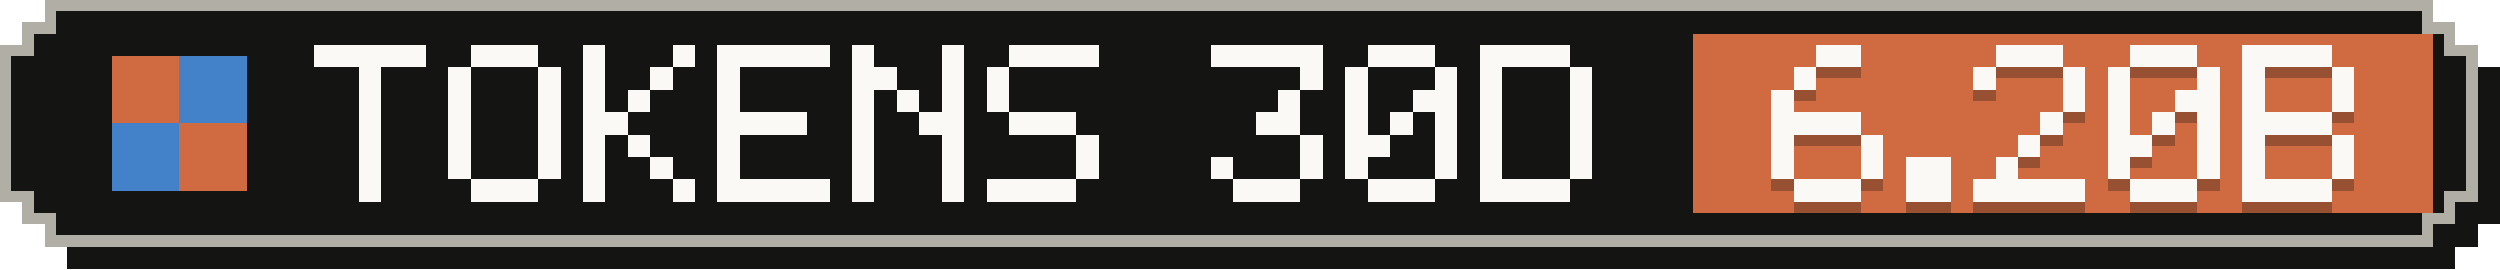
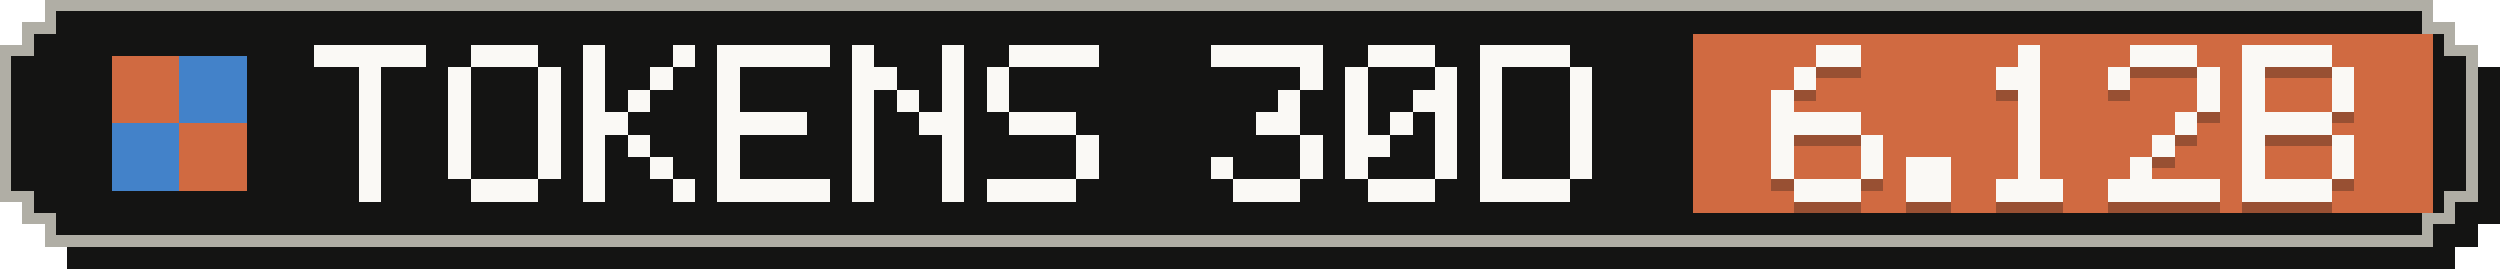
- <svg xmlns="http://www.w3.org/2000/svg" width="223" height="24" viewBox="0 0 223 24" role="img" aria-label="Tokens, last 30 days: 6.20B">
+ <svg xmlns="http://www.w3.org/2000/svg" width="223" height="24" viewBox="0 0 223 24" role="img" aria-label="Tokens, last 30 days: 6.12B">
  <g shape-rendering="crispEdges">
    <path fill="#141413" d="M6,2 H219 V4 H221 V6 H223 V20 H221 V22 H219 V24 H6 V22 H4 V20 H2 V6 H4 V4 H6 Z" />
    <path fill="#b0aea5" d="M4,0 H217 V2 H219 V4 H221 V18 H219 V20 H217 V22 H4 V20 H2 V18 H0 V4 H2 V2 H4 Z" />
    <path fill="#141413" d="M5,1 H216 V3 H218 V5 H220 V17 H218 V19 H216 V21 H5 V19 H3 V17 H1 V5 H3 V3 H5 Z" />
    <rect fill="#d06a41" x="151" y="3" width="66" height="16" />
    <g fill="#d06a41">
      <rect x="10" y="5" width="6" height="6" />
      <rect x="16" y="11" width="6" height="6" />
    </g>
    <g fill="#4382c9">
      <rect x="16" y="5" width="6" height="6" />
      <rect x="10" y="11" width="6" height="6" />
    </g>
    <g fill="#faf9f5">
      <rect x="28" y="4" width="10" height="2" />
      <rect x="32" y="6" width="2" height="2" />
      <rect x="32" y="8" width="2" height="2" />
      <rect x="32" y="10" width="2" height="2" />
      <rect x="32" y="12" width="2" height="2" />
      <rect x="32" y="14" width="2" height="2" />
      <rect x="32" y="16" width="2" height="2" />
      <rect x="42" y="4" width="6" height="2" />
      <rect x="40" y="6" width="2" height="2" />
      <rect x="48" y="6" width="2" height="2" />
      <rect x="40" y="8" width="2" height="2" />
      <rect x="48" y="8" width="2" height="2" />
      <rect x="40" y="10" width="2" height="2" />
      <rect x="48" y="10" width="2" height="2" />
      <rect x="40" y="12" width="2" height="2" />
      <rect x="48" y="12" width="2" height="2" />
      <rect x="40" y="14" width="2" height="2" />
      <rect x="48" y="14" width="2" height="2" />
      <rect x="42" y="16" width="6" height="2" />
      <rect x="52" y="4" width="2" height="2" />
      <rect x="60" y="4" width="2" height="2" />
      <rect x="52" y="6" width="2" height="2" />
      <rect x="58" y="6" width="2" height="2" />
      <rect x="52" y="8" width="2" height="2" />
      <rect x="56" y="8" width="2" height="2" />
      <rect x="52" y="10" width="4" height="2" />
      <rect x="52" y="12" width="2" height="2" />
      <rect x="56" y="12" width="2" height="2" />
      <rect x="52" y="14" width="2" height="2" />
      <rect x="58" y="14" width="2" height="2" />
      <rect x="52" y="16" width="2" height="2" />
      <rect x="60" y="16" width="2" height="2" />
      <rect x="64" y="4" width="10" height="2" />
      <rect x="64" y="6" width="2" height="2" />
      <rect x="64" y="8" width="2" height="2" />
      <rect x="64" y="10" width="8" height="2" />
      <rect x="64" y="12" width="2" height="2" />
      <rect x="64" y="14" width="2" height="2" />
      <rect x="64" y="16" width="10" height="2" />
      <rect x="76" y="4" width="2" height="2" />
      <rect x="84" y="4" width="2" height="2" />
      <rect x="76" y="6" width="4" height="2" />
      <rect x="84" y="6" width="2" height="2" />
      <rect x="76" y="8" width="2" height="2" />
      <rect x="80" y="8" width="2" height="2" />
      <rect x="84" y="8" width="2" height="2" />
      <rect x="76" y="10" width="2" height="2" />
      <rect x="82" y="10" width="4" height="2" />
      <rect x="76" y="12" width="2" height="2" />
      <rect x="84" y="12" width="2" height="2" />
      <rect x="76" y="14" width="2" height="2" />
      <rect x="84" y="14" width="2" height="2" />
      <rect x="76" y="16" width="2" height="2" />
      <rect x="84" y="16" width="2" height="2" />
      <rect x="90" y="4" width="8" height="2" />
      <rect x="88" y="6" width="2" height="2" />
      <rect x="88" y="8" width="2" height="2" />
      <rect x="90" y="10" width="6" height="2" />
      <rect x="96" y="12" width="2" height="2" />
      <rect x="96" y="14" width="2" height="2" />
      <rect x="88" y="16" width="8" height="2" />
      <rect x="108" y="4" width="10" height="2" />
      <rect x="116" y="6" width="2" height="2" />
      <rect x="114" y="8" width="2" height="2" />
      <rect x="112" y="10" width="4" height="2" />
      <rect x="116" y="12" width="2" height="2" />
      <rect x="108" y="14" width="2" height="2" />
      <rect x="116" y="14" width="2" height="2" />
      <rect x="110" y="16" width="6" height="2" />
      <rect x="122" y="4" width="6" height="2" />
      <rect x="120" y="6" width="2" height="2" />
      <rect x="128" y="6" width="2" height="2" />
      <rect x="120" y="8" width="2" height="2" />
      <rect x="126" y="8" width="4" height="2" />
      <rect x="120" y="10" width="2" height="2" />
      <rect x="124" y="10" width="2" height="2" />
      <rect x="128" y="10" width="2" height="2" />
      <rect x="120" y="12" width="4" height="2" />
      <rect x="128" y="12" width="2" height="2" />
      <rect x="120" y="14" width="2" height="2" />
      <rect x="128" y="14" width="2" height="2" />
      <rect x="122" y="16" width="6" height="2" />
      <rect x="132" y="4" width="8" height="2" />
      <rect x="132" y="6" width="2" height="2" />
      <rect x="140" y="6" width="2" height="2" />
      <rect x="132" y="8" width="2" height="2" />
      <rect x="140" y="8" width="2" height="2" />
      <rect x="132" y="10" width="2" height="2" />
      <rect x="140" y="10" width="2" height="2" />
      <rect x="132" y="12" width="2" height="2" />
      <rect x="140" y="12" width="2" height="2" />
      <rect x="132" y="14" width="2" height="2" />
      <rect x="140" y="14" width="2" height="2" />
      <rect x="132" y="16" width="8" height="2" />
    </g>
    <g fill="#141413" fill-opacity=".3">
      <rect x="162" y="5" width="4" height="2" />
      <rect x="160" y="7" width="2" height="2" />
      <rect x="158" y="9" width="2" height="2" />
      <rect x="158" y="11" width="8" height="2" />
      <rect x="158" y="13" width="2" height="2" />
      <rect x="166" y="13" width="2" height="2" />
      <rect x="158" y="15" width="2" height="2" />
      <rect x="166" y="15" width="2" height="2" />
      <rect x="160" y="17" width="6" height="2" />
      <rect x="170" y="15" width="4" height="2" />
      <rect x="170" y="17" width="4" height="2" />
-       <rect x="178" y="5" width="6" height="2" />
-       <rect x="176" y="7" width="2" height="2" />
-       <rect x="184" y="7" width="2" height="2" />
-       <rect x="184" y="9" width="2" height="2" />
-       <rect x="182" y="11" width="2" height="2" />
+       <rect x="180" y="5" width="2" height="2" />
+       <rect x="178" y="7" width="4" height="2" />
+       <rect x="180" y="9" width="2" height="2" />
+       <rect x="180" y="11" width="2" height="2" />
      <rect x="180" y="13" width="2" height="2" />
-       <rect x="178" y="15" width="2" height="2" />
-       <rect x="176" y="17" width="10" height="2" />
+       <rect x="180" y="15" width="2" height="2" />
+       <rect x="178" y="17" width="6" height="2" />
      <rect x="190" y="5" width="6" height="2" />
      <rect x="188" y="7" width="2" height="2" />
      <rect x="196" y="7" width="2" height="2" />
-       <rect x="188" y="9" width="2" height="2" />
-       <rect x="194" y="9" width="4" height="2" />
-       <rect x="188" y="11" width="2" height="2" />
-       <rect x="192" y="11" width="2" height="2" />
-       <rect x="196" y="11" width="2" height="2" />
-       <rect x="188" y="13" width="4" height="2" />
-       <rect x="196" y="13" width="2" height="2" />
-       <rect x="188" y="15" width="2" height="2" />
-       <rect x="196" y="15" width="2" height="2" />
-       <rect x="190" y="17" width="6" height="2" />
+       <rect x="196" y="9" width="2" height="2" />
+       <rect x="194" y="11" width="2" height="2" />
+       <rect x="192" y="13" width="2" height="2" />
+       <rect x="190" y="15" width="2" height="2" />
+       <rect x="188" y="17" width="10" height="2" />
      <rect x="200" y="5" width="8" height="2" />
      <rect x="200" y="7" width="2" height="2" />
      <rect x="208" y="7" width="2" height="2" />
      <rect x="200" y="9" width="2" height="2" />
      <rect x="208" y="9" width="2" height="2" />
      <rect x="200" y="11" width="8" height="2" />
      <rect x="200" y="13" width="2" height="2" />
      <rect x="208" y="13" width="2" height="2" />
      <rect x="200" y="15" width="2" height="2" />
      <rect x="208" y="15" width="2" height="2" />
      <rect x="200" y="17" width="8" height="2" />
    </g>
    <g fill="#faf9f5">
      <rect x="162" y="4" width="4" height="2" />
      <rect x="160" y="6" width="2" height="2" />
      <rect x="158" y="8" width="2" height="2" />
      <rect x="158" y="10" width="8" height="2" />
      <rect x="158" y="12" width="2" height="2" />
      <rect x="166" y="12" width="2" height="2" />
      <rect x="158" y="14" width="2" height="2" />
      <rect x="166" y="14" width="2" height="2" />
      <rect x="160" y="16" width="6" height="2" />
      <rect x="170" y="14" width="4" height="2" />
      <rect x="170" y="16" width="4" height="2" />
-       <rect x="178" y="4" width="6" height="2" />
-       <rect x="176" y="6" width="2" height="2" />
-       <rect x="184" y="6" width="2" height="2" />
-       <rect x="184" y="8" width="2" height="2" />
-       <rect x="182" y="10" width="2" height="2" />
+       <rect x="180" y="4" width="2" height="2" />
+       <rect x="178" y="6" width="4" height="2" />
+       <rect x="180" y="8" width="2" height="2" />
+       <rect x="180" y="10" width="2" height="2" />
      <rect x="180" y="12" width="2" height="2" />
-       <rect x="178" y="14" width="2" height="2" />
-       <rect x="176" y="16" width="10" height="2" />
+       <rect x="180" y="14" width="2" height="2" />
+       <rect x="178" y="16" width="6" height="2" />
      <rect x="190" y="4" width="6" height="2" />
      <rect x="188" y="6" width="2" height="2" />
      <rect x="196" y="6" width="2" height="2" />
-       <rect x="188" y="8" width="2" height="2" />
-       <rect x="194" y="8" width="4" height="2" />
-       <rect x="188" y="10" width="2" height="2" />
-       <rect x="192" y="10" width="2" height="2" />
-       <rect x="196" y="10" width="2" height="2" />
-       <rect x="188" y="12" width="4" height="2" />
-       <rect x="196" y="12" width="2" height="2" />
-       <rect x="188" y="14" width="2" height="2" />
-       <rect x="196" y="14" width="2" height="2" />
-       <rect x="190" y="16" width="6" height="2" />
+       <rect x="196" y="8" width="2" height="2" />
+       <rect x="194" y="10" width="2" height="2" />
+       <rect x="192" y="12" width="2" height="2" />
+       <rect x="190" y="14" width="2" height="2" />
+       <rect x="188" y="16" width="10" height="2" />
      <rect x="200" y="4" width="8" height="2" />
      <rect x="200" y="6" width="2" height="2" />
      <rect x="208" y="6" width="2" height="2" />
      <rect x="200" y="8" width="2" height="2" />
      <rect x="208" y="8" width="2" height="2" />
      <rect x="200" y="10" width="8" height="2" />
      <rect x="200" y="12" width="2" height="2" />
      <rect x="208" y="12" width="2" height="2" />
      <rect x="200" y="14" width="2" height="2" />
      <rect x="208" y="14" width="2" height="2" />
      <rect x="200" y="16" width="8" height="2" />
    </g>
  </g>
</svg>
